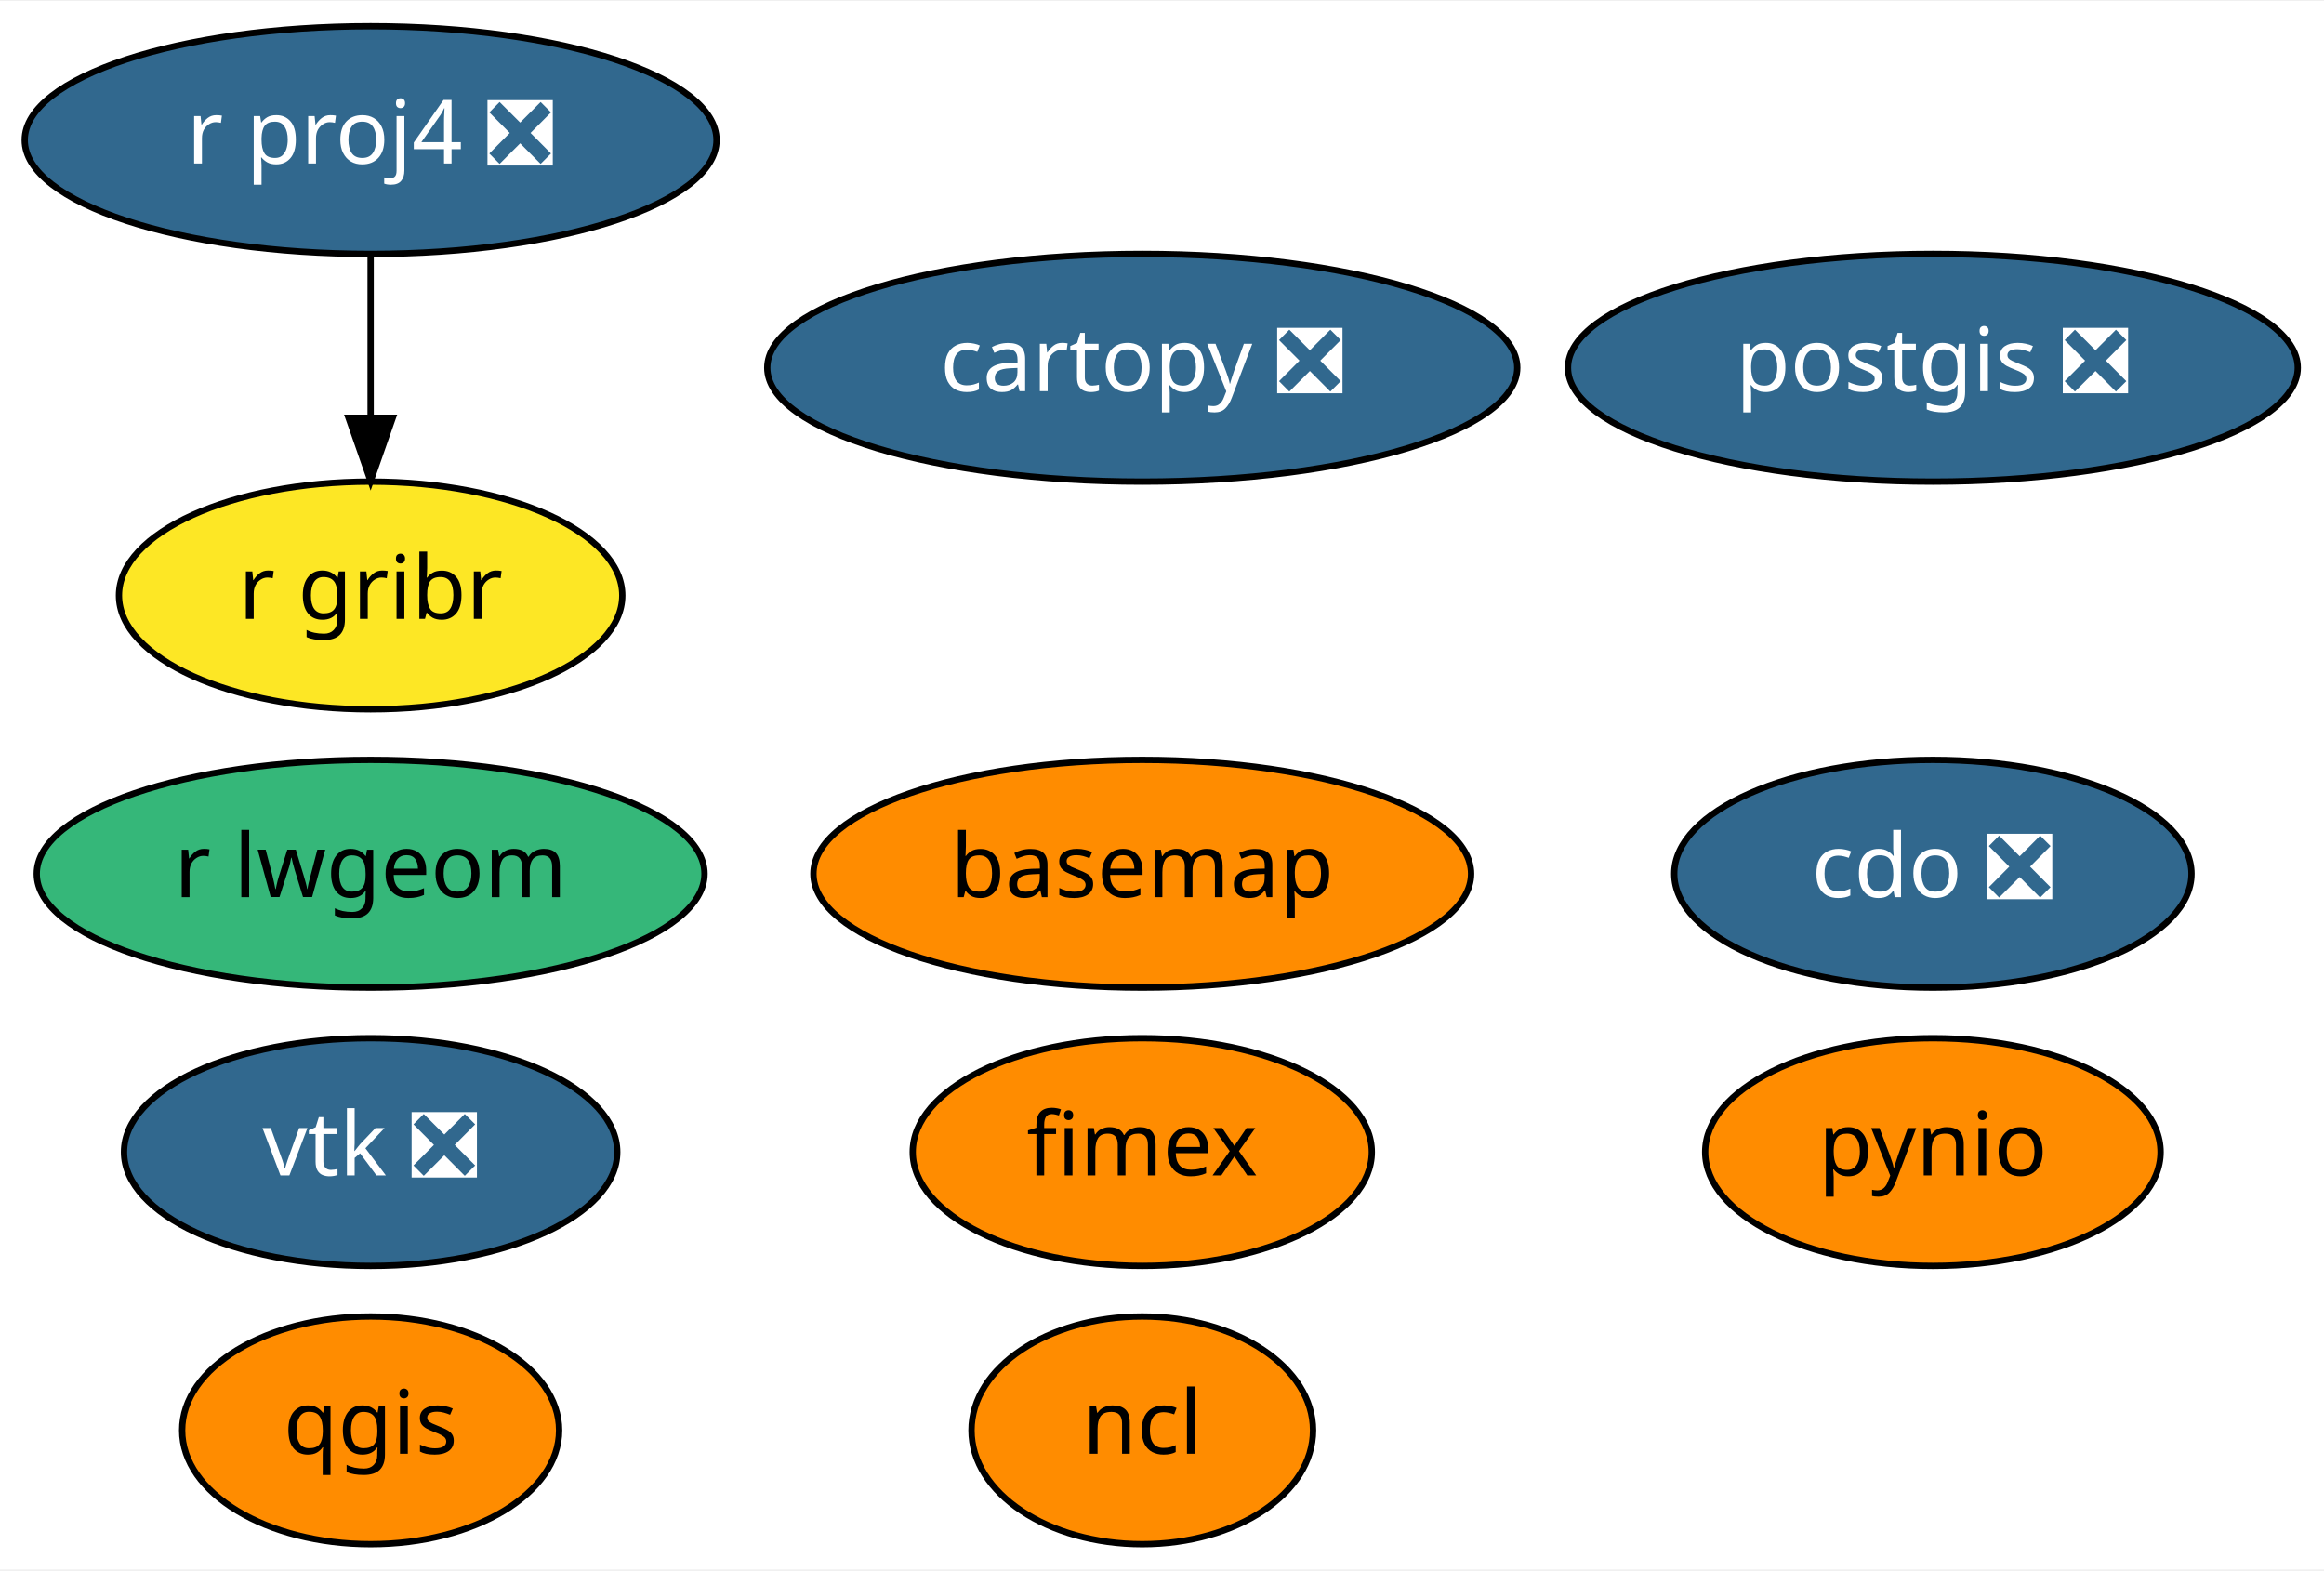
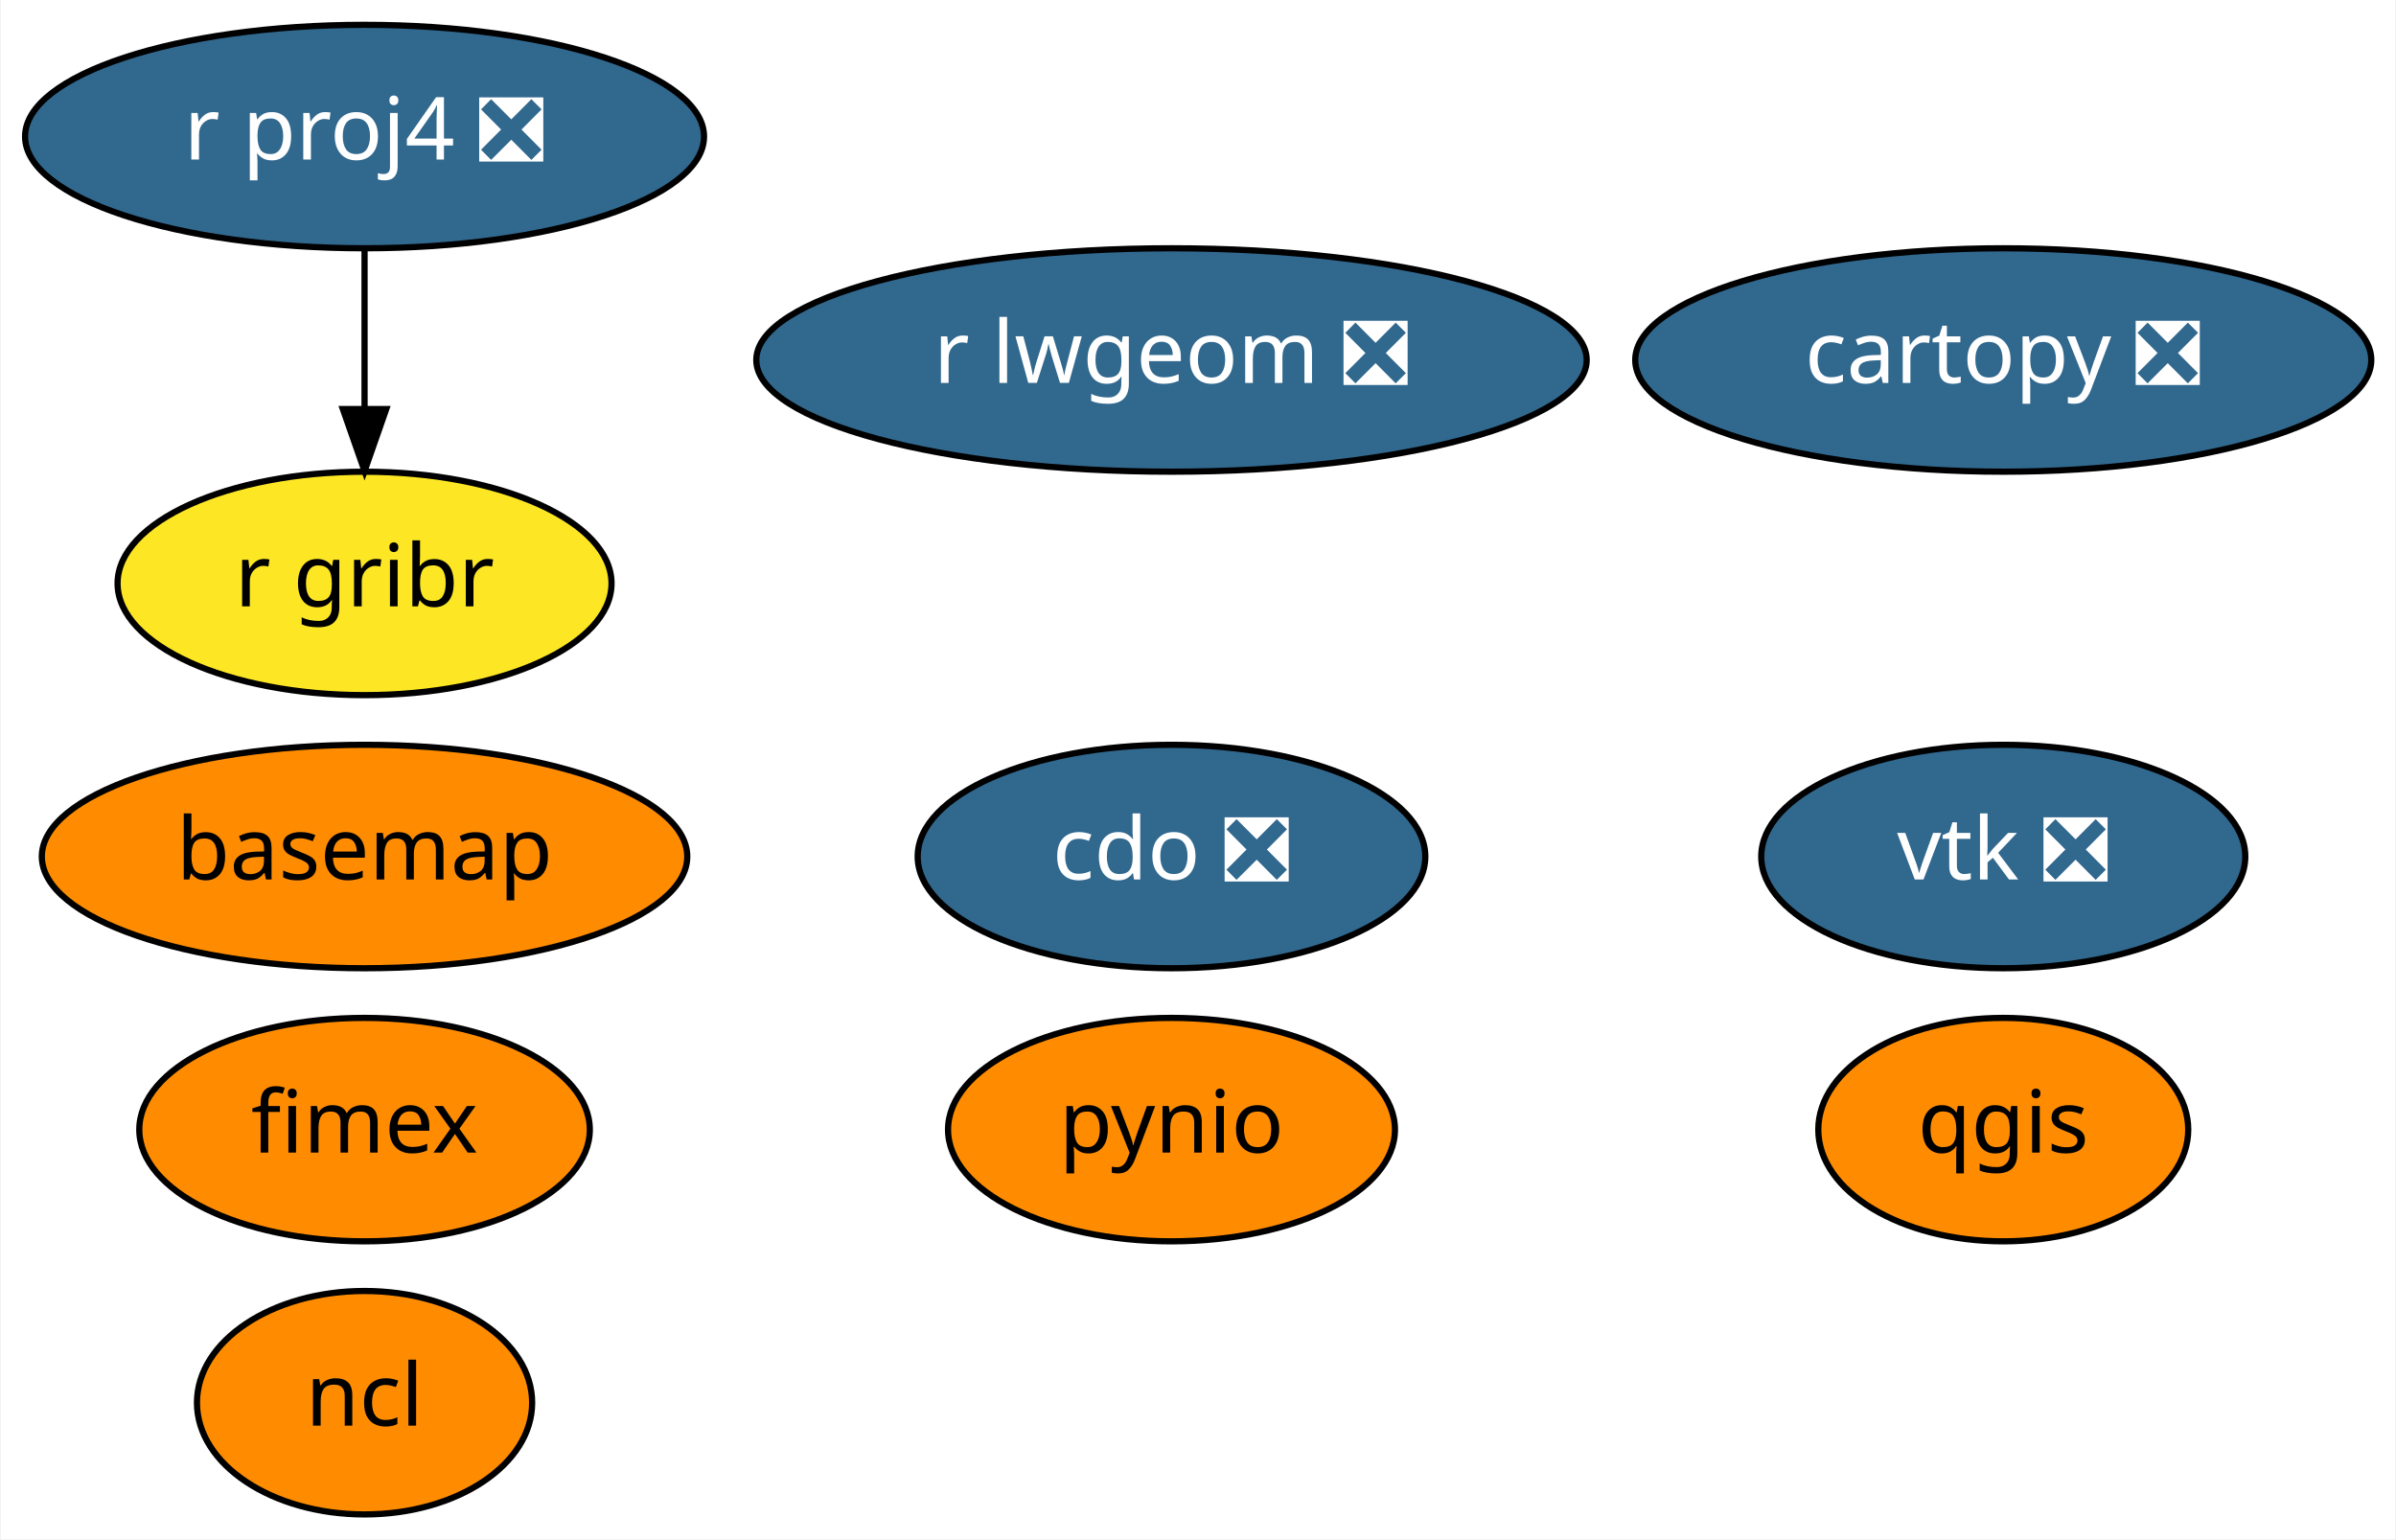
- <svg xmlns="http://www.w3.org/2000/svg" xmlns:xlink="http://www.w3.org/1999/xlink" width="367pt" height="248pt" viewBox="0.00 0.00 367.44 248.00">
+ <svg xmlns="http://www.w3.org/2000/svg" xmlns:xlink="http://www.w3.org/1999/xlink" width="386pt" height="248pt" viewBox="0.00 0.00 385.74 248.00">
  <g id="graph0" class="graph" transform="scale(1 1) rotate(0) translate(4 244)">
-     <polygon fill="white" stroke="transparent" points="-4,4 -4,-244 363.44,-244 363.44,4 -4,4" />
+     <polygon fill="white" stroke="transparent" points="-4,4 -4,-244 381.74,-244 381.74,4 -4,4" />
    <g id="node1" class="node">
      <g id="a_node1">
        <a xlink:href="https://github.com/conda-forge/basemap-feedstock" xlink:title="basemap">
-           <ellipse fill="#ff8c00" stroke="black" cx="176.6" cy="-106" rx="51.99" ry="18" />
-           <text text-anchor="middle" x="176.6" y="-102.3" font-family="Times-Roman" font-size="14.00">basemap</text>
+           <ellipse fill="#ff8c00" stroke="black" cx="54.6" cy="-106" rx="51.99" ry="18" />
+           <text text-anchor="middle" x="54.6" y="-102.3" font-family="Times-Roman" font-size="14.00">basemap</text>
        </a>
      </g>
    </g>
    <g id="node2" class="node">
      <g id="a_node2">
        <a xlink:href="https://github.com/conda-forge/cartopy-feedstock/pull/112" xlink:title="cartopy ❎">
-           <ellipse fill="#31688e" stroke="black" cx="176.6" cy="-186" rx="59.29" ry="18" />
-           <text text-anchor="middle" x="176.6" y="-182.3" font-family="Times-Roman" font-size="14.00" fill="white">cartopy ❎</text>
+           <ellipse fill="#31688e" stroke="black" cx="318.6" cy="-186" rx="59.29" ry="18" />
+           <text text-anchor="middle" x="318.6" y="-182.3" font-family="Times-Roman" font-size="14.00" fill="white">cartopy ❎</text>
        </a>
      </g>
    </g>
    <g id="node3" class="node">
      <g id="a_node3">
        <a xlink:href="https://github.com/conda-forge/cdo-feedstock/pull/96" xlink:title="cdo ❎">
-           <ellipse fill="#31688e" stroke="black" cx="301.6" cy="-106" rx="40.89" ry="18" />
-           <text text-anchor="middle" x="301.6" y="-102.3" font-family="Times-Roman" font-size="14.00" fill="white">cdo ❎</text>
+           <ellipse fill="#31688e" stroke="black" cx="184.6" cy="-106" rx="40.89" ry="18" />
+           <text text-anchor="middle" x="184.6" y="-102.3" font-family="Times-Roman" font-size="14.00" fill="white">cdo ❎</text>
        </a>
      </g>
    </g>
    <g id="node4" class="node">
      <g id="a_node4">
        <a xlink:href="https://github.com/conda-forge/ncl-feedstock" xlink:title="ncl">
-           <ellipse fill="#ff8c00" stroke="black" cx="176.6" cy="-18" rx="27" ry="18" />
-           <text text-anchor="middle" x="176.6" y="-14.3" font-family="Times-Roman" font-size="14.00">ncl</text>
+           <ellipse fill="#ff8c00" stroke="black" cx="54.6" cy="-18" rx="27" ry="18" />
+           <text text-anchor="middle" x="54.6" y="-14.3" font-family="Times-Roman" font-size="14.00">ncl</text>
        </a>
      </g>
    </g>
    <g id="node5" class="node">
      <g id="a_node5">
-         <a xlink:href="https://github.com/conda-forge/postgis-feedstock/pull/58" xlink:title="postgis ❎">
-           <ellipse fill="#31688e" stroke="black" cx="301.6" cy="-186" rx="57.69" ry="18" />
-           <text text-anchor="middle" x="301.6" y="-182.3" font-family="Times-Roman" font-size="14.00" fill="white">postgis ❎</text>
+         <a xlink:href="https://github.com/conda-forge/pynio-feedstock" xlink:title="pynio">
+           <ellipse fill="#ff8c00" stroke="black" cx="184.6" cy="-62" rx="36" ry="18" />
+           <text text-anchor="middle" x="184.6" y="-58.3" font-family="Times-Roman" font-size="14.00">pynio</text>
        </a>
      </g>
    </g>
    <g id="node6" class="node">
      <g id="a_node6">
-         <a xlink:href="https://github.com/conda-forge/pynio-feedstock" xlink:title="pynio">
-           <ellipse fill="#ff8c00" stroke="black" cx="301.6" cy="-62" rx="36" ry="18" />
-           <text text-anchor="middle" x="301.6" y="-58.3" font-family="Times-Roman" font-size="14.00">pynio</text>
+         <a xlink:href="https://github.com/conda-forge/qgis-feedstock" xlink:title="qgis">
+           <ellipse fill="#ff8c00" stroke="black" cx="318.6" cy="-62" rx="29.8" ry="18" />
+           <text text-anchor="middle" x="318.6" y="-58.3" font-family="Times-Roman" font-size="14.00">qgis</text>
        </a>
      </g>
    </g>
    <g id="node7" class="node">
      <g id="a_node7">
-         <a xlink:href="https://github.com/conda-forge/qgis-feedstock" xlink:title="qgis">
-           <ellipse fill="#ff8c00" stroke="black" cx="54.6" cy="-18" rx="29.8" ry="18" />
-           <text text-anchor="middle" x="54.6" y="-14.3" font-family="Times-Roman" font-size="14.00">qgis</text>
-         </a>
-       </g>
-     </g>
-     <g id="node8" class="node">
-       <g id="a_node8">
        <a xlink:href="https://github.com/conda-forge/r-proj4-feedstock/pull/28" xlink:title="r proj4 ❎">
          <ellipse fill="#31688e" stroke="black" cx="54.6" cy="-222" rx="54.69" ry="18" />
          <text text-anchor="middle" x="54.6" y="-218.3" font-family="Times-Roman" font-size="14.00" fill="white">r proj4 ❎</text>
        </a>
      </g>
    </g>
-     <g id="node10" class="node">
-       <g id="a_node10">
+     <g id="node9" class="node">
+       <g id="a_node9">
        <a xlink:href="https://github.com/conda-forge/r-gribr-feedstock" xlink:title="r gribr">
          <ellipse fill="#fde725" stroke="black" cx="54.6" cy="-150" rx="39.79" ry="18" />
          <text text-anchor="middle" x="54.6" y="-146.3" font-family="Times-Roman" font-size="14.00">r gribr</text>
        </a>
      </g>
    </g>
    <g id="edge1" class="edge">
      <path fill="none" stroke="black" d="M54.6,-203.7C54.6,-195.98 54.6,-186.71 54.6,-178.11" />
      <polygon fill="black" stroke="black" points="58.1,-178.1 54.6,-168.1 51.1,-178.1 58.1,-178.1" />
    </g>
-     <g id="node9" class="node">
-       <g id="a_node9">
+     <g id="node8" class="node">
+       <g id="a_node8">
        <a xlink:href="https://github.com/conda-forge/vtk-feedstock/pull/190" xlink:title="vtk ❎">
-           <ellipse fill="#31688e" stroke="black" cx="54.6" cy="-62" rx="38.99" ry="18" />
-           <text text-anchor="middle" x="54.6" y="-58.3" font-family="Times-Roman" font-size="14.00" fill="white">vtk ❎</text>
+           <ellipse fill="#31688e" stroke="black" cx="318.6" cy="-106" rx="38.99" ry="18" />
+           <text text-anchor="middle" x="318.6" y="-102.3" font-family="Times-Roman" font-size="14.00" fill="white">vtk ❎</text>
+         </a>
+       </g>
+     </g>
+     <g id="node10" class="node">
+       <g id="a_node10">
+         <a xlink:href="https://github.com/conda-forge/r-lwgeom-feedstock/pull/22" xlink:title="r lwgeom ❎">
+           <ellipse fill="#31688e" stroke="black" cx="184.6" cy="-186" rx="66.89" ry="18" />
+           <text text-anchor="middle" x="184.6" y="-182.3" font-family="Times-Roman" font-size="14.00" fill="white">r lwgeom ❎</text>
        </a>
      </g>
    </g>
    <g id="node11" class="node">
      <g id="a_node11">
-         <a xlink:href="https://github.com/conda-forge/r-lwgeom-feedstock" xlink:title="r lwgeom">
-           <ellipse fill="#35b779" stroke="black" cx="54.6" cy="-106" rx="52.79" ry="18" />
-           <text text-anchor="middle" x="54.6" y="-102.3" font-family="Times-Roman" font-size="14.00">r lwgeom</text>
-         </a>
-       </g>
-     </g>
-     <g id="node12" class="node">
-       <g id="a_node12">
        <a xlink:href="https://github.com/conda-forge/fimex-feedstock" xlink:title="fimex">
-           <ellipse fill="#ff8c00" stroke="black" cx="176.6" cy="-62" rx="36.29" ry="18" />
-           <text text-anchor="middle" x="176.6" y="-58.3" font-family="Times-Roman" font-size="14.00">fimex</text>
+           <ellipse fill="#ff8c00" stroke="black" cx="54.6" cy="-62" rx="36.29" ry="18" />
+           <text text-anchor="middle" x="54.6" y="-58.3" font-family="Times-Roman" font-size="14.00">fimex</text>
        </a>
      </g>
    </g>
  </g>
</svg>
